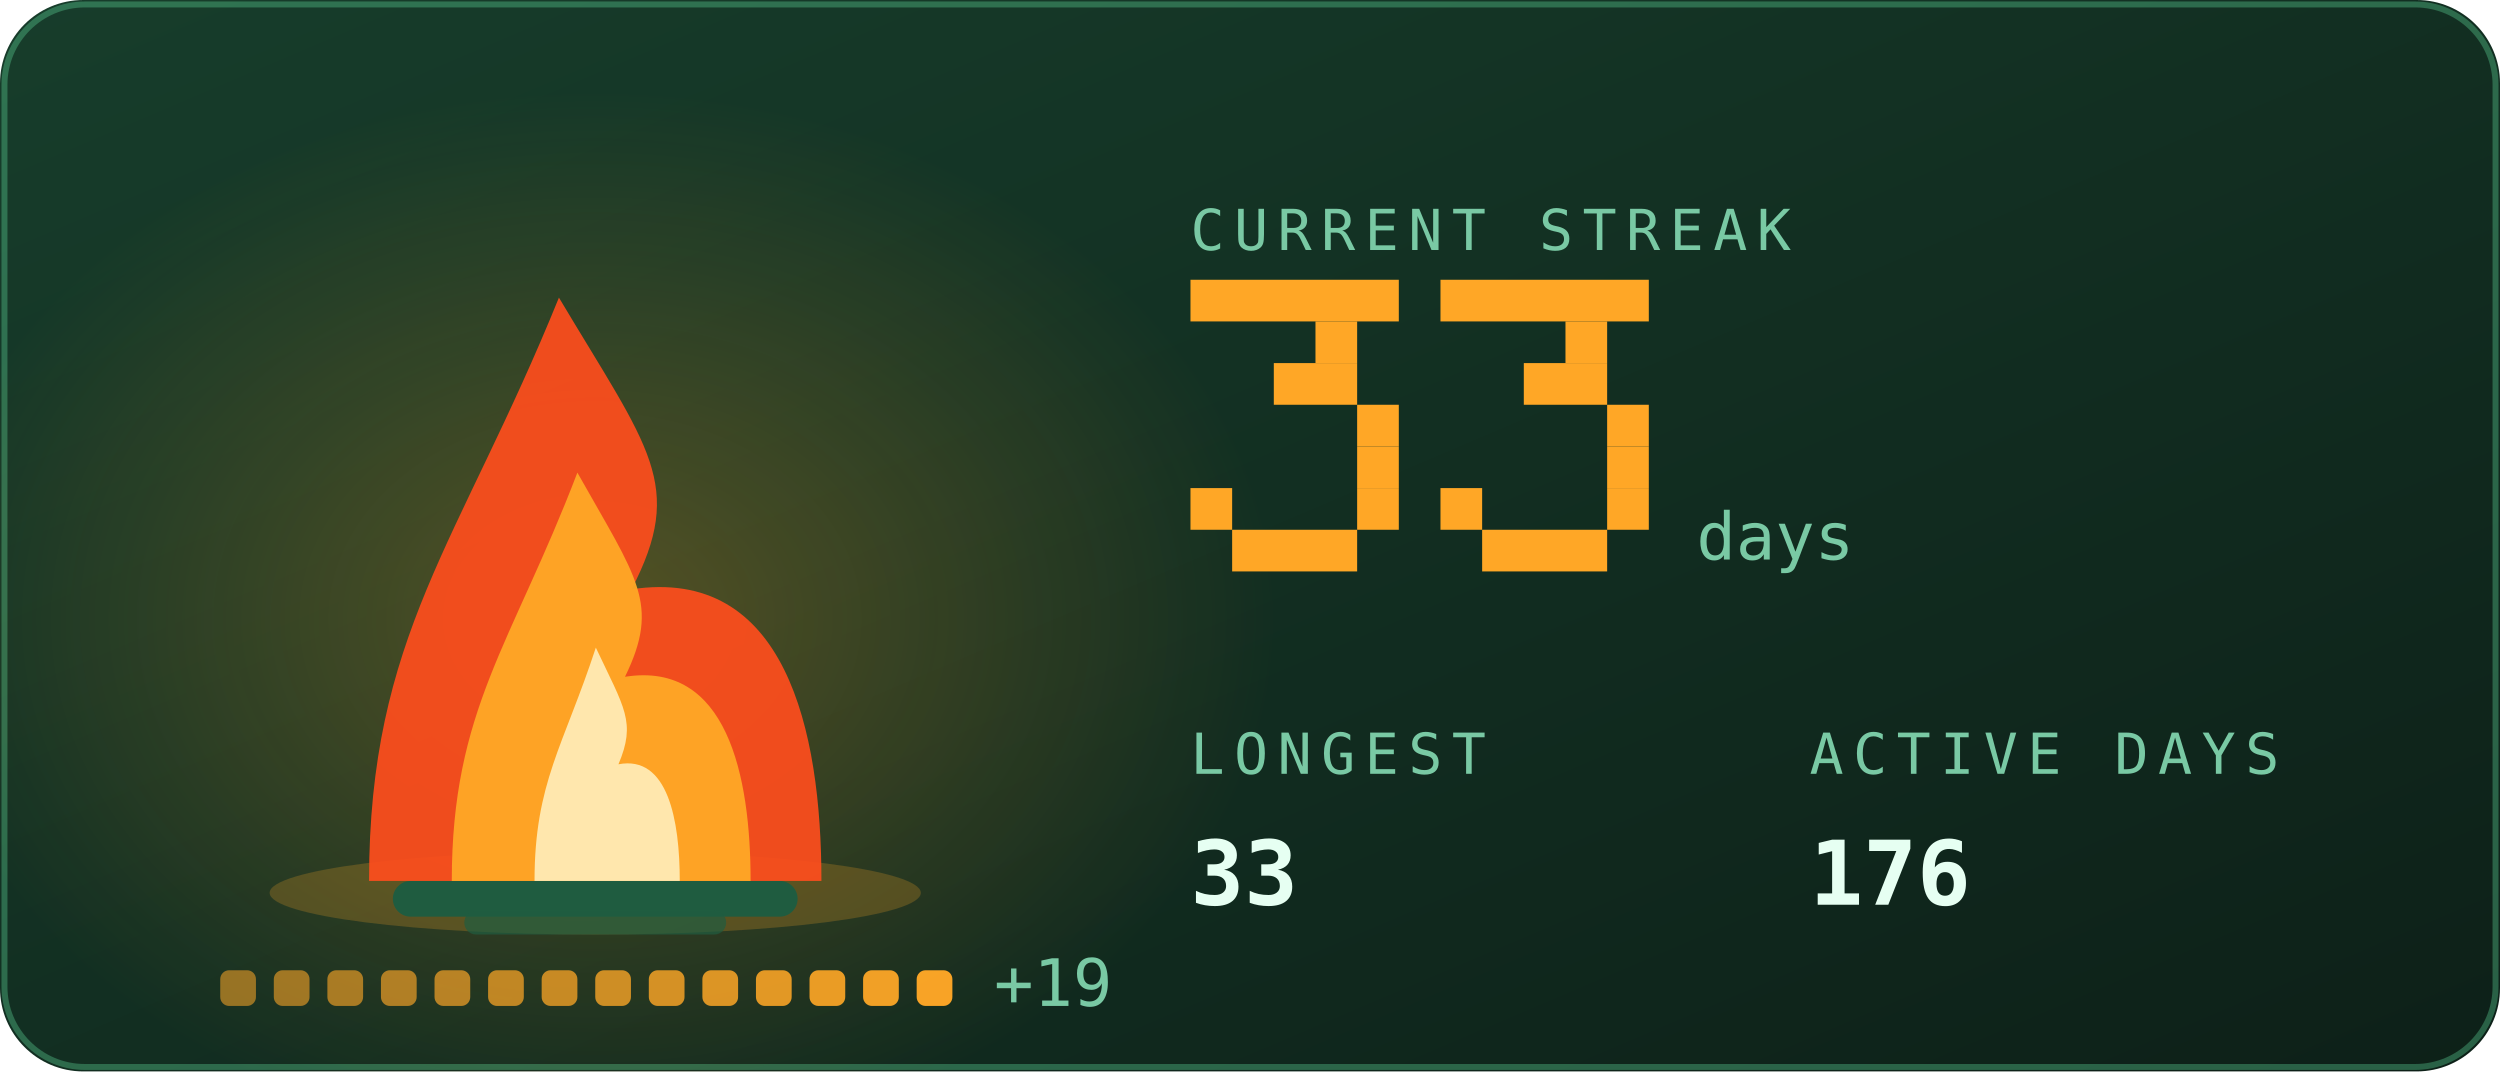
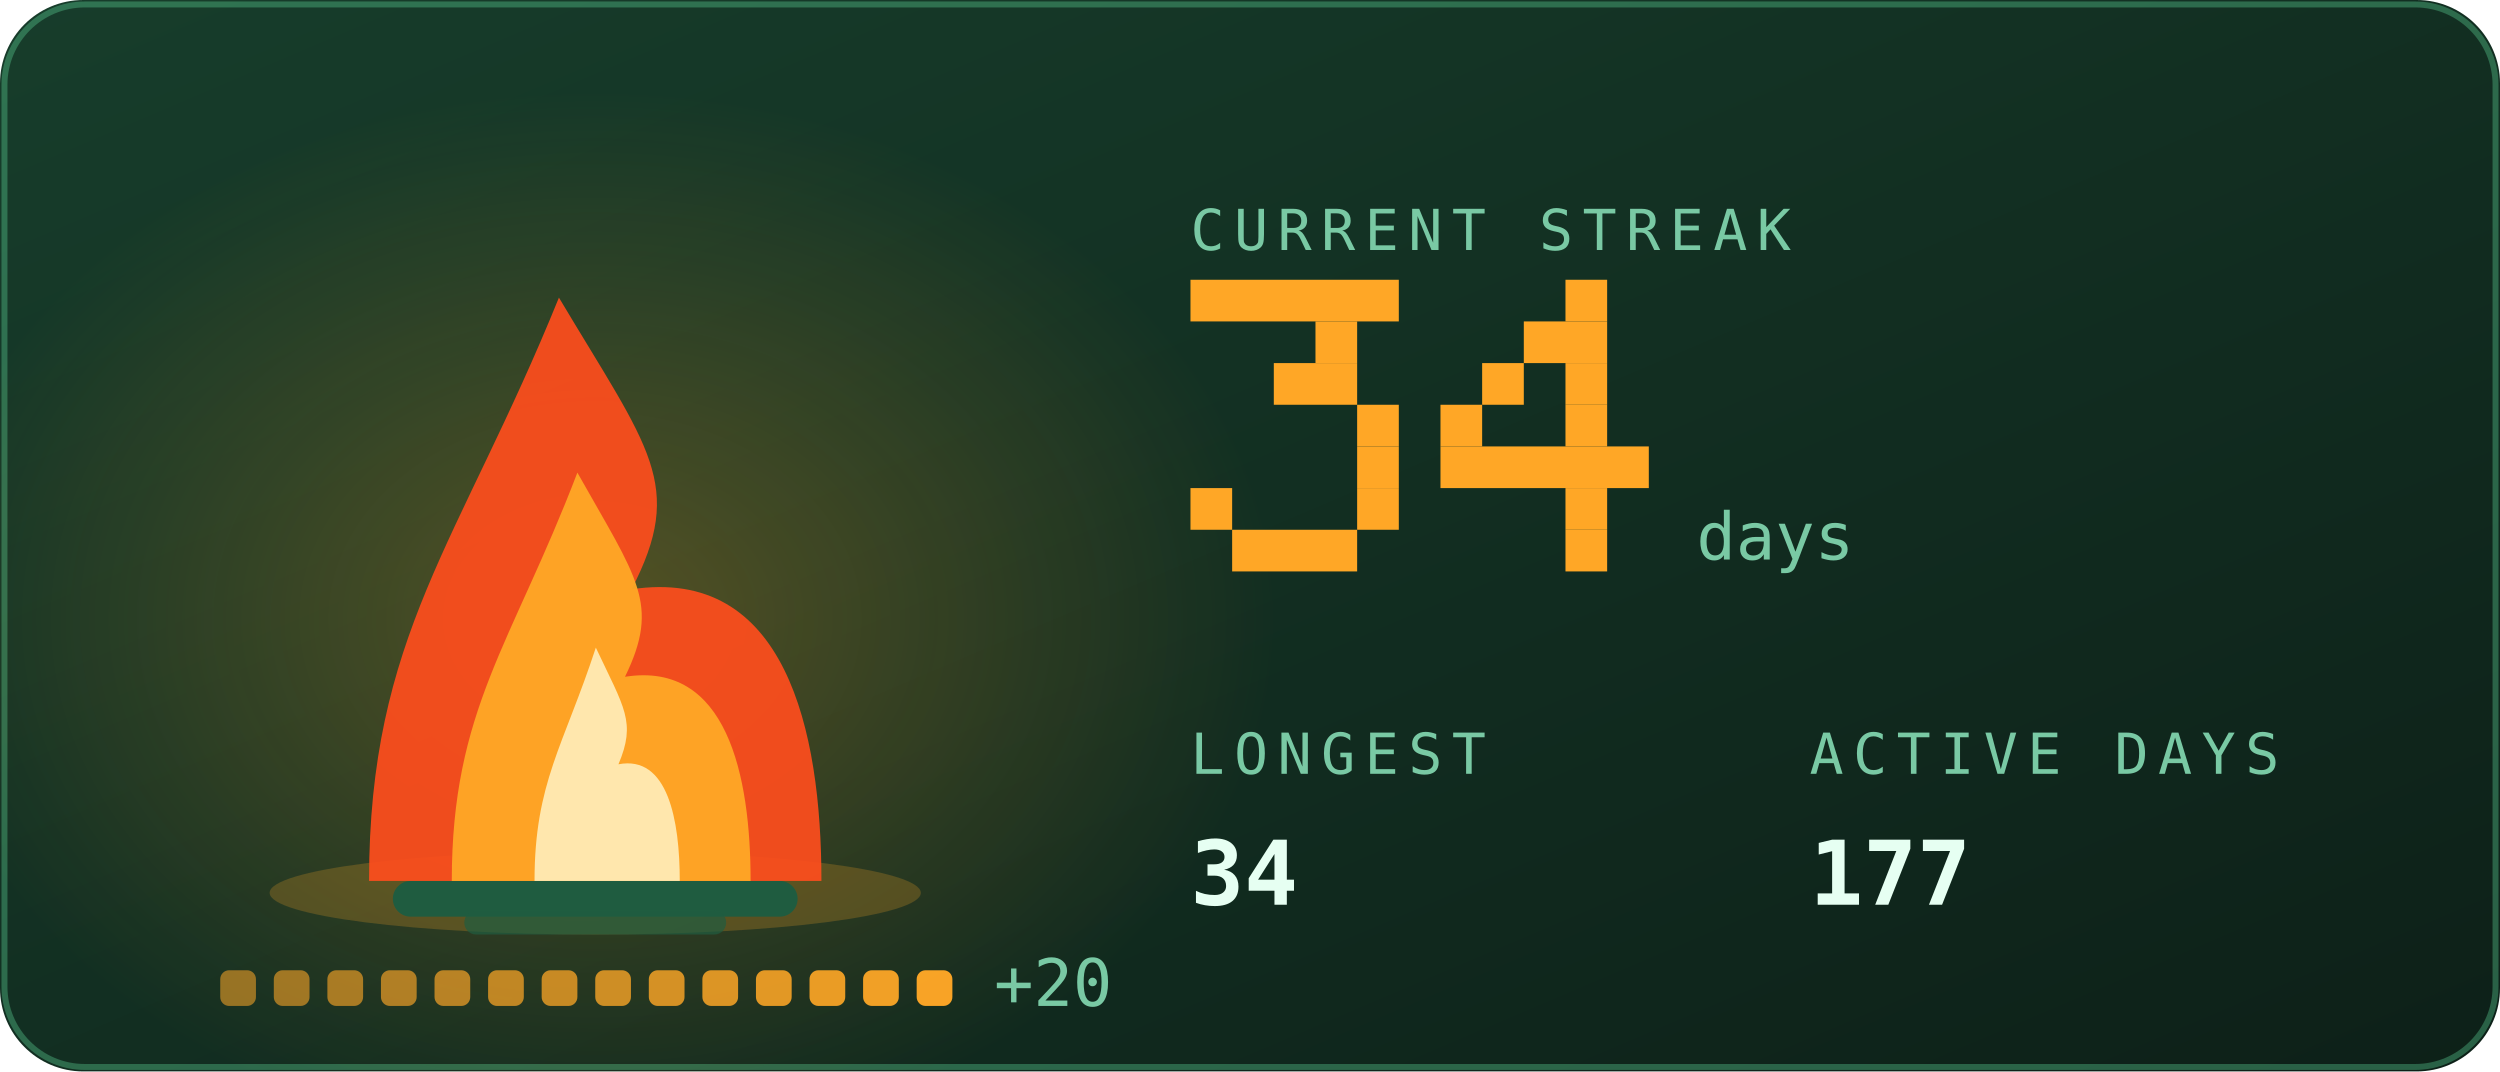
<svg xmlns="http://www.w3.org/2000/svg" viewBox="0 0 420 180" width="420" height="180" role="img" aria-labelledby="stkt stkd">
  <defs>
    <linearGradient id="stkbg" x1="0" y1="0" x2="1" y2="1">
      <stop offset="0" stop-color="#173d2b" />
      <stop offset="1" stop-color="#0d2018" />
    </linearGradient>
  </defs>
  <style>
    .mono{font-family:ui-monospace,SFMono-Regular,Menlo,Consolas,"DejaVu Sans Mono",monospace}
    .lbl{font-size:9.5px;letter-spacing:1.6px;fill:#79c9a4}
    .big{font-size:31px;font-weight:700;fill:#e6fff2}
    .med{font-size:15px;font-weight:700;fill:#e6fff2}
    .sm{font-size:11px;fill:#e6fff2}
    .dim{font-size:11px;fill:#79c9a4}
    
    .pulse{animation:pulse 3.4s ease-in-out infinite}
    @keyframes pulse{0%,100%{opacity:1}50%{opacity:.62}}
    .fnum{font-size:11px;fill:#79c9a4}
    
    .f1{animation:fl1 1.15s ease-in-out infinite;transform-box:fill-box;transform-origin:50% 100%}
    .f2{animation:fl2 0.87s ease-in-out infinite;transform-box:fill-box;transform-origin:50% 100%}
    .f3{animation:fl3 0.61s ease-in-out infinite;transform-box:fill-box;transform-origin:50% 100%}
    .em{animation:em 2.4s ease-out infinite}
    .coal{animation:coal 2.8s ease-in-out infinite}
    @keyframes fl1{0%,100%{transform:scale(1,1) translateX(0)}30%{transform:scale(.94,1.06) translateX(-1.5px)}65%{transform:scale(1.05,.95) translateX(1.5px)}}
    @keyframes fl2{0%,100%{transform:scale(1.03,.96) translateX(1px)}45%{transform:scale(.93,1.1) translateX(-2px)}}
    @keyframes fl3{0%,100%{transform:scale(1,1)}50%{transform:scale(.88,1.14)}}
    @keyframes em{0%{opacity:0;transform:translate(0,0)}15%{opacity:.9}100%{opacity:0;transform:translate(-6px,-34px)}}
    @keyframes coal{0%,100%{opacity:.5}50%{opacity:1}}
</style>
  <rect width="420" height="180" rx="14" fill="url(#stkbg)" />
  <rect x="0.75" y="0.75" width="418.5" height="178.5" rx="13.5" fill="none" stroke="#5fd99a" stroke-opacity="0.35" />
  <defs>
    <radialGradient id="stkGlow" cx="0.5" cy="0.5" r="0.5">
      <stop offset="0" stop-color="#ffa726" stop-opacity="0.28" />
      <stop offset="1" stop-color="#ffa726" stop-opacity="0" />
    </radialGradient>
  </defs>
  <ellipse cx="100" cy="103.9" rx="114.0" ry="88.2" fill="url(#stkGlow)" />
  <ellipse cx="100" cy="150" rx="54.7" ry="7" fill="#ffa726" opacity="0.22" />
  <rect x="66" y="148" width="68" height="6" rx="3" fill="#1f5c40" />
  <rect x="78" y="153" width="44" height="4" rx="2" fill="#1f5c40" opacity="0.7" />
  <g class="f1">
    <path d="M62.0 148C62.0 106.8 77.2 91.2 93.9 50.0C109.1 75.5 115.2 81.4 106.1 99.0C131.9 95.1 138.0 122.5 138.0 148Z" fill="#ff4d1c" opacity="0.92" />
  </g>
  <g class="f2">
    <path d="M75.9 148C75.9 119.2 86.0 108.2 97.0 79.4C107.0 97.2 111.0 101.4 105.0 113.7C122.1 111.0 126.1 130.2 126.1 148Z" fill="#ffa726" opacity="0.95" />
  </g>
  <g class="f3">
    <path d="M89.8 148C89.8 131.5 94.7 125.3 100.1 108.8C104.9 119.0 106.9 121.3 103.9 128.4C112.2 126.8 114.2 137.8 114.2 148Z" fill="#fff3c4" opacity="0.85" />
  </g>
  <rect class="em" style="animation-delay:0.0s" x="88" y="46" width="3" height="3" fill="#ffa726" opacity="0" />
  <rect class="em" style="animation-delay:0.8s" x="101" y="46" width="3" height="3" fill="#ffa726" opacity="0" />
  <rect class="em" style="animation-delay:1.6s" x="114" y="46" width="3" height="3" fill="#ffa726" opacity="0" />
  <rect x="37.0" y="163" width="6" height="6" rx="1.5" fill="#ffa726" opacity="0.55" class="coal" style="animation-delay:0.00s" />
  <rect x="46.0" y="163" width="6" height="6" rx="1.5" fill="#ffa726" opacity="0.582" class="coal" style="animation-delay:0.18s" />
  <rect x="55.0" y="163" width="6" height="6" rx="1.5" fill="#ffa726" opacity="0.614" class="coal" style="animation-delay:0.36s" />
  <rect x="64.0" y="163" width="6" height="6" rx="1.5" fill="#ffa726" opacity="0.646" class="coal" style="animation-delay:0.54s" />
  <rect x="73.0" y="163" width="6" height="6" rx="1.5" fill="#ffa726" opacity="0.679" class="coal" style="animation-delay:0.72s" />
  <rect x="82.0" y="163" width="6" height="6" rx="1.5" fill="#ffa726" opacity="0.711" class="coal" style="animation-delay:0.90s" />
  <rect x="91.0" y="163" width="6" height="6" rx="1.5" fill="#ffa726" opacity="0.743" class="coal" style="animation-delay:1.08s" />
  <rect x="100.0" y="163" width="6" height="6" rx="1.5" fill="#ffa726" opacity="0.775" class="coal" style="animation-delay:1.26s" />
  <rect x="109.0" y="163" width="6" height="6" rx="1.5" fill="#ffa726" opacity="0.807" class="coal" style="animation-delay:1.44s" />
  <rect x="118.0" y="163" width="6" height="6" rx="1.5" fill="#ffa726" opacity="0.839" class="coal" style="animation-delay:1.62s" />
  <rect x="127.0" y="163" width="6" height="6" rx="1.5" fill="#ffa726" opacity="0.871" class="coal" style="animation-delay:1.80s" />
  <rect x="136.0" y="163" width="6" height="6" rx="1.5" fill="#ffa726" opacity="0.904" class="coal" style="animation-delay:1.98s" />
  <rect x="145.0" y="163" width="6" height="6" rx="1.5" fill="#ffa726" opacity="0.936" class="coal" style="animation-delay:2.16s" />
  <rect x="154.0" y="163" width="6" height="6" rx="1.5" fill="#ffa726" opacity="0.968" class="coal" style="animation-delay:2.34s" />
-   <text class="mono dim" x="167.0" y="169" font-size="9">+19</text>
+   <text class="mono dim" x="167.0" y="169" font-size="9">+20</text>
  <text class="mono lbl" x="200" y="42">CURRENT STREAK</text>
  <rect x="200" y="47" width="35" height="7" fill="#ffa726" />
  <rect x="221" y="54" width="7" height="7" fill="#ffa726" />
  <rect x="214" y="61" width="14" height="7" fill="#ffa726" />
  <rect x="228" y="68" width="7" height="7" fill="#ffa726" />
  <rect x="228" y="75" width="7" height="7" fill="#ffa726" />
  <rect x="200" y="82" width="7" height="7" fill="#ffa726" />
  <rect x="228" y="82" width="7" height="7" fill="#ffa726" />
  <rect x="207" y="89" width="21" height="7" fill="#ffa726" />
-   <rect x="242" y="47" width="35" height="7" fill="#ffa726" />
-   <rect x="263" y="54" width="7" height="7" fill="#ffa726" />
-   <rect x="256" y="61" width="14" height="7" fill="#ffa726" />
-   <rect x="270" y="68" width="7" height="7" fill="#ffa726" />
-   <rect x="270" y="75" width="7" height="7" fill="#ffa726" />
-   <rect x="242" y="82" width="7" height="7" fill="#ffa726" />
-   <rect x="270" y="82" width="7" height="7" fill="#ffa726" />
-   <rect x="249" y="89" width="21" height="7" fill="#ffa726" />
+   <rect x="263" y="47" width="7" height="7" fill="#ffa726" />
+   <rect x="256" y="54" width="14" height="7" fill="#ffa726" />
+   <rect x="249" y="61" width="7" height="7" fill="#ffa726" />
+   <rect x="263" y="61" width="7" height="7" fill="#ffa726" />
+   <rect x="242" y="68" width="7" height="7" fill="#ffa726" />
+   <rect x="263" y="68" width="7" height="7" fill="#ffa726" />
+   <rect x="242" y="75" width="35" height="7" fill="#ffa726" />
+   <rect x="263" y="82" width="7" height="7" fill="#ffa726" />
+   <rect x="263" y="89" width="7" height="7" fill="#ffa726" />
  <text class="mono fnum" x="285" y="94">days</text>
  <text class="mono lbl" x="200" y="130">LONGEST</text>
-   <text class="mono med" x="200" y="152">33</text>
+   <text class="mono med" x="200" y="152">34</text>
  <text class="mono lbl" x="304" y="130">ACTIVE DAYS</text>
-   <text class="mono med" x="304" y="152">176</text>
+   <text class="mono med" x="304" y="152">177</text>
</svg>
